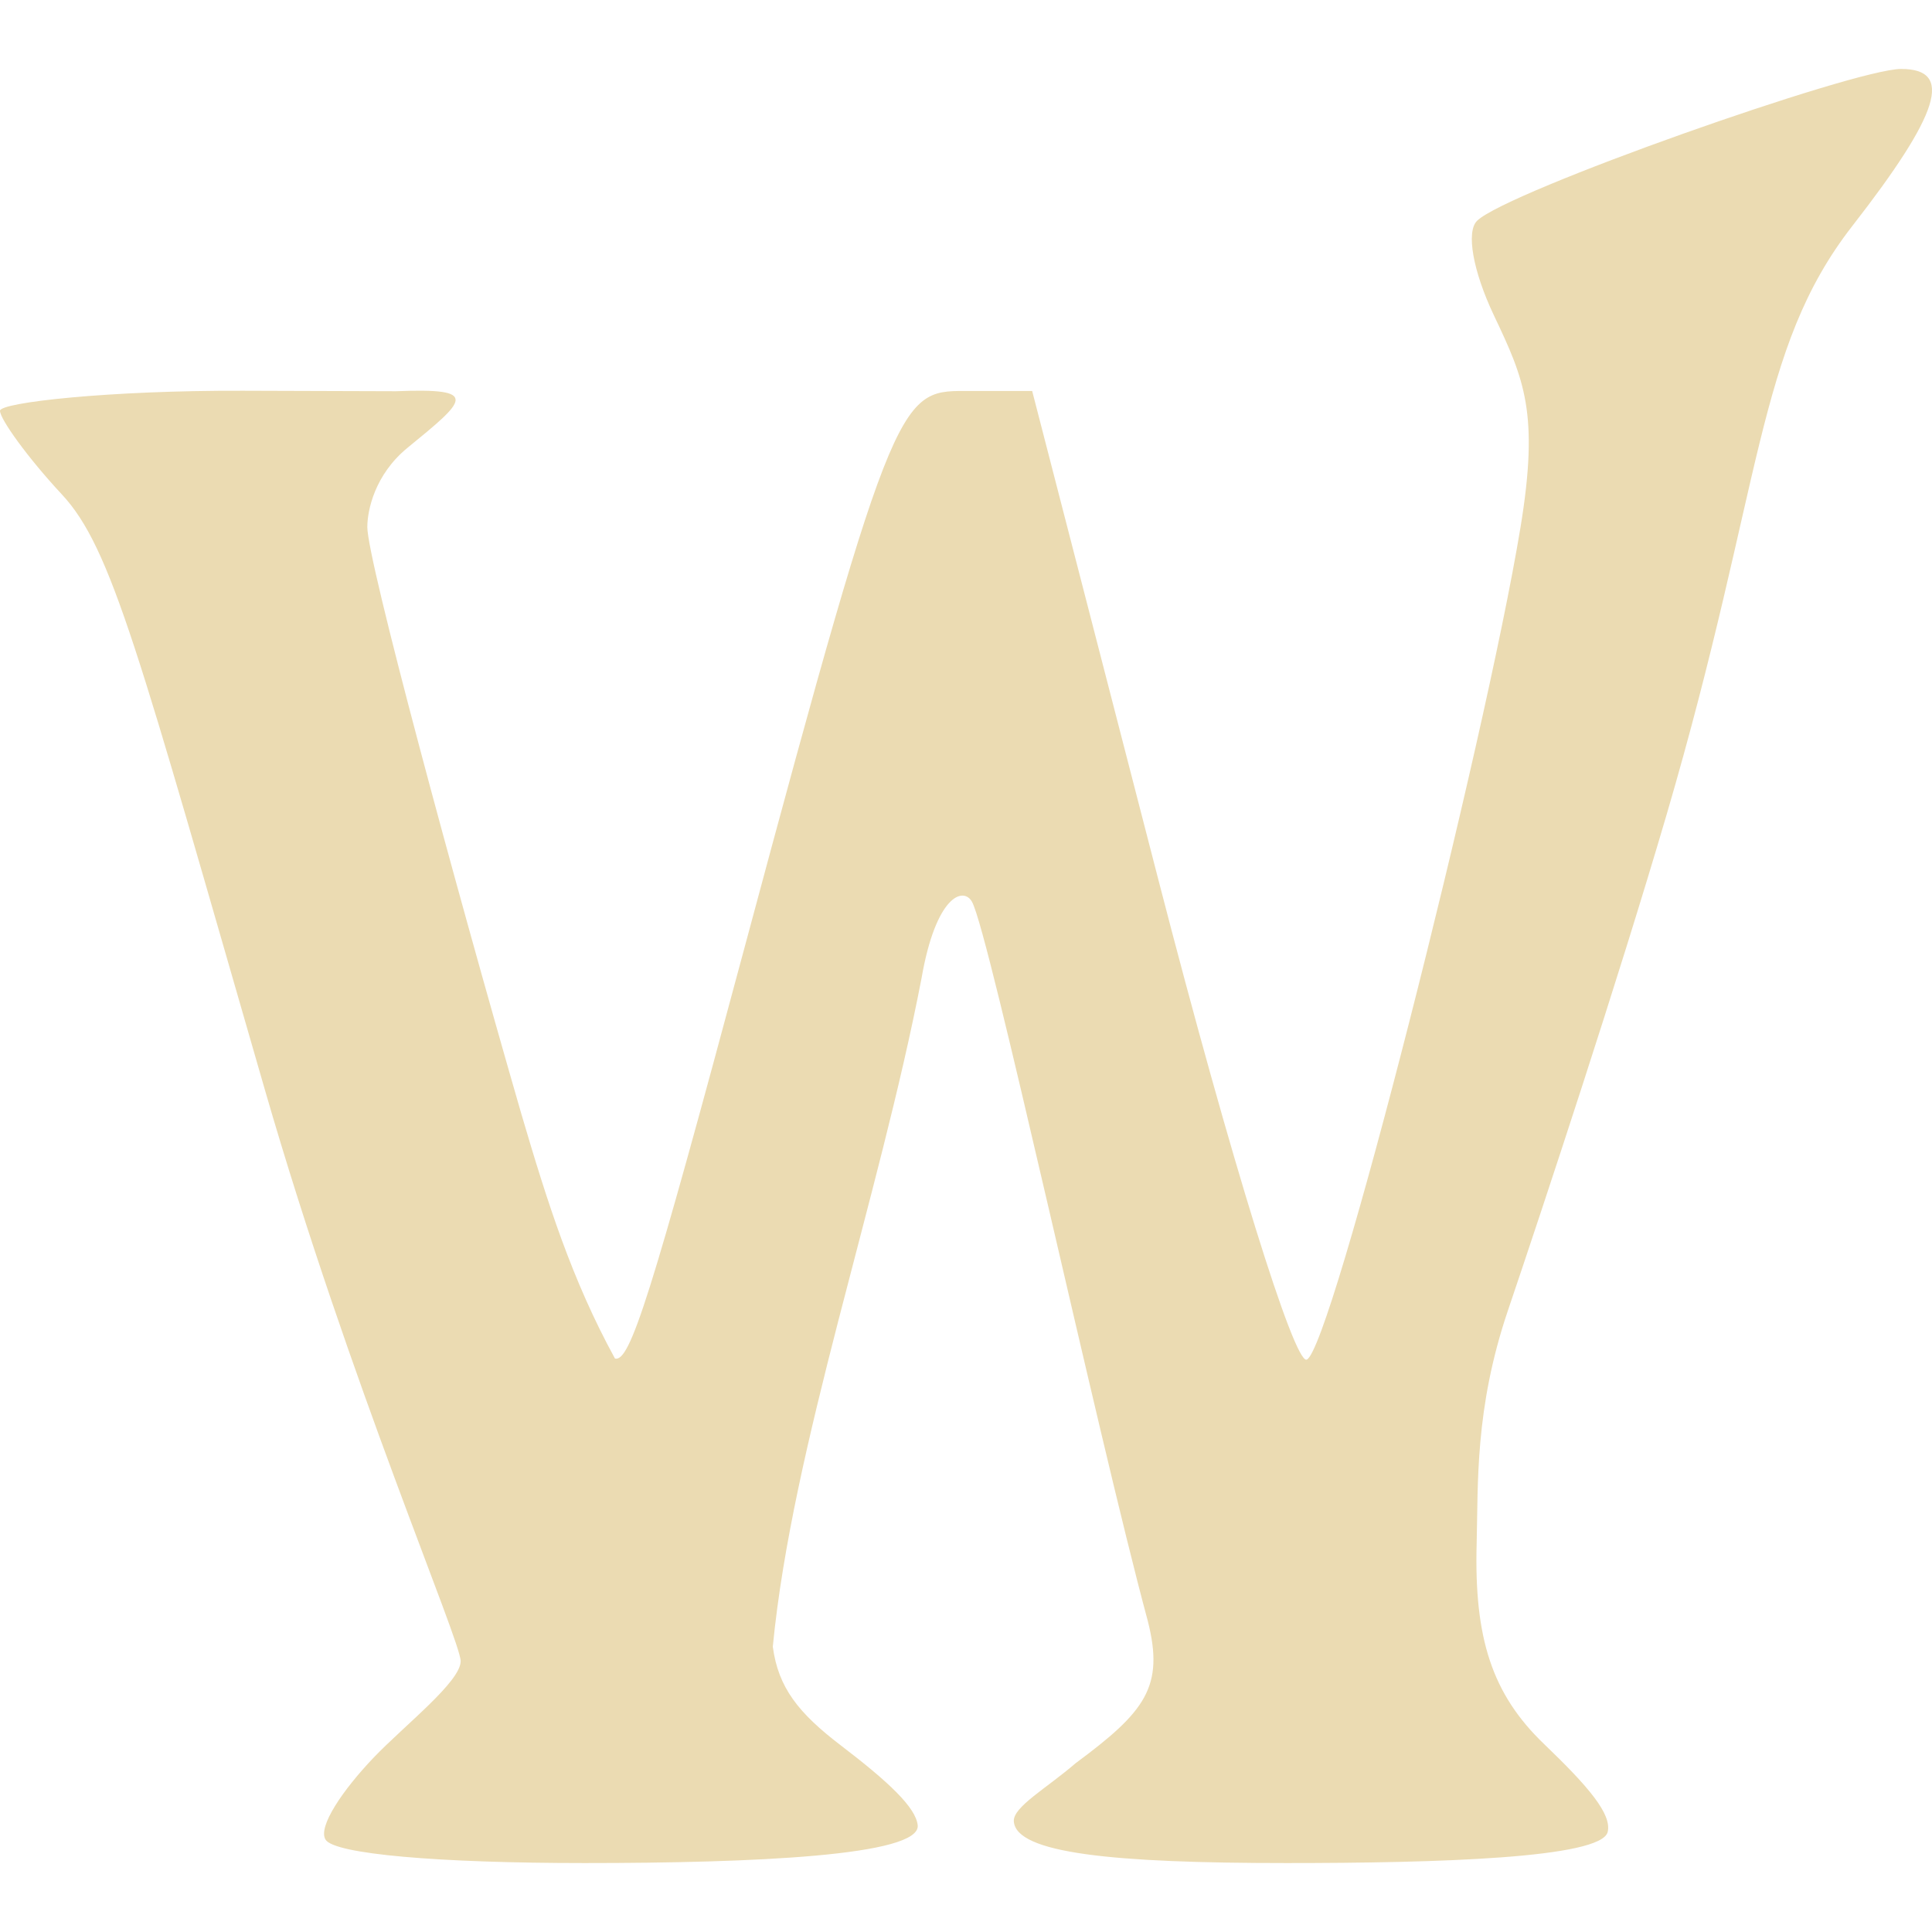
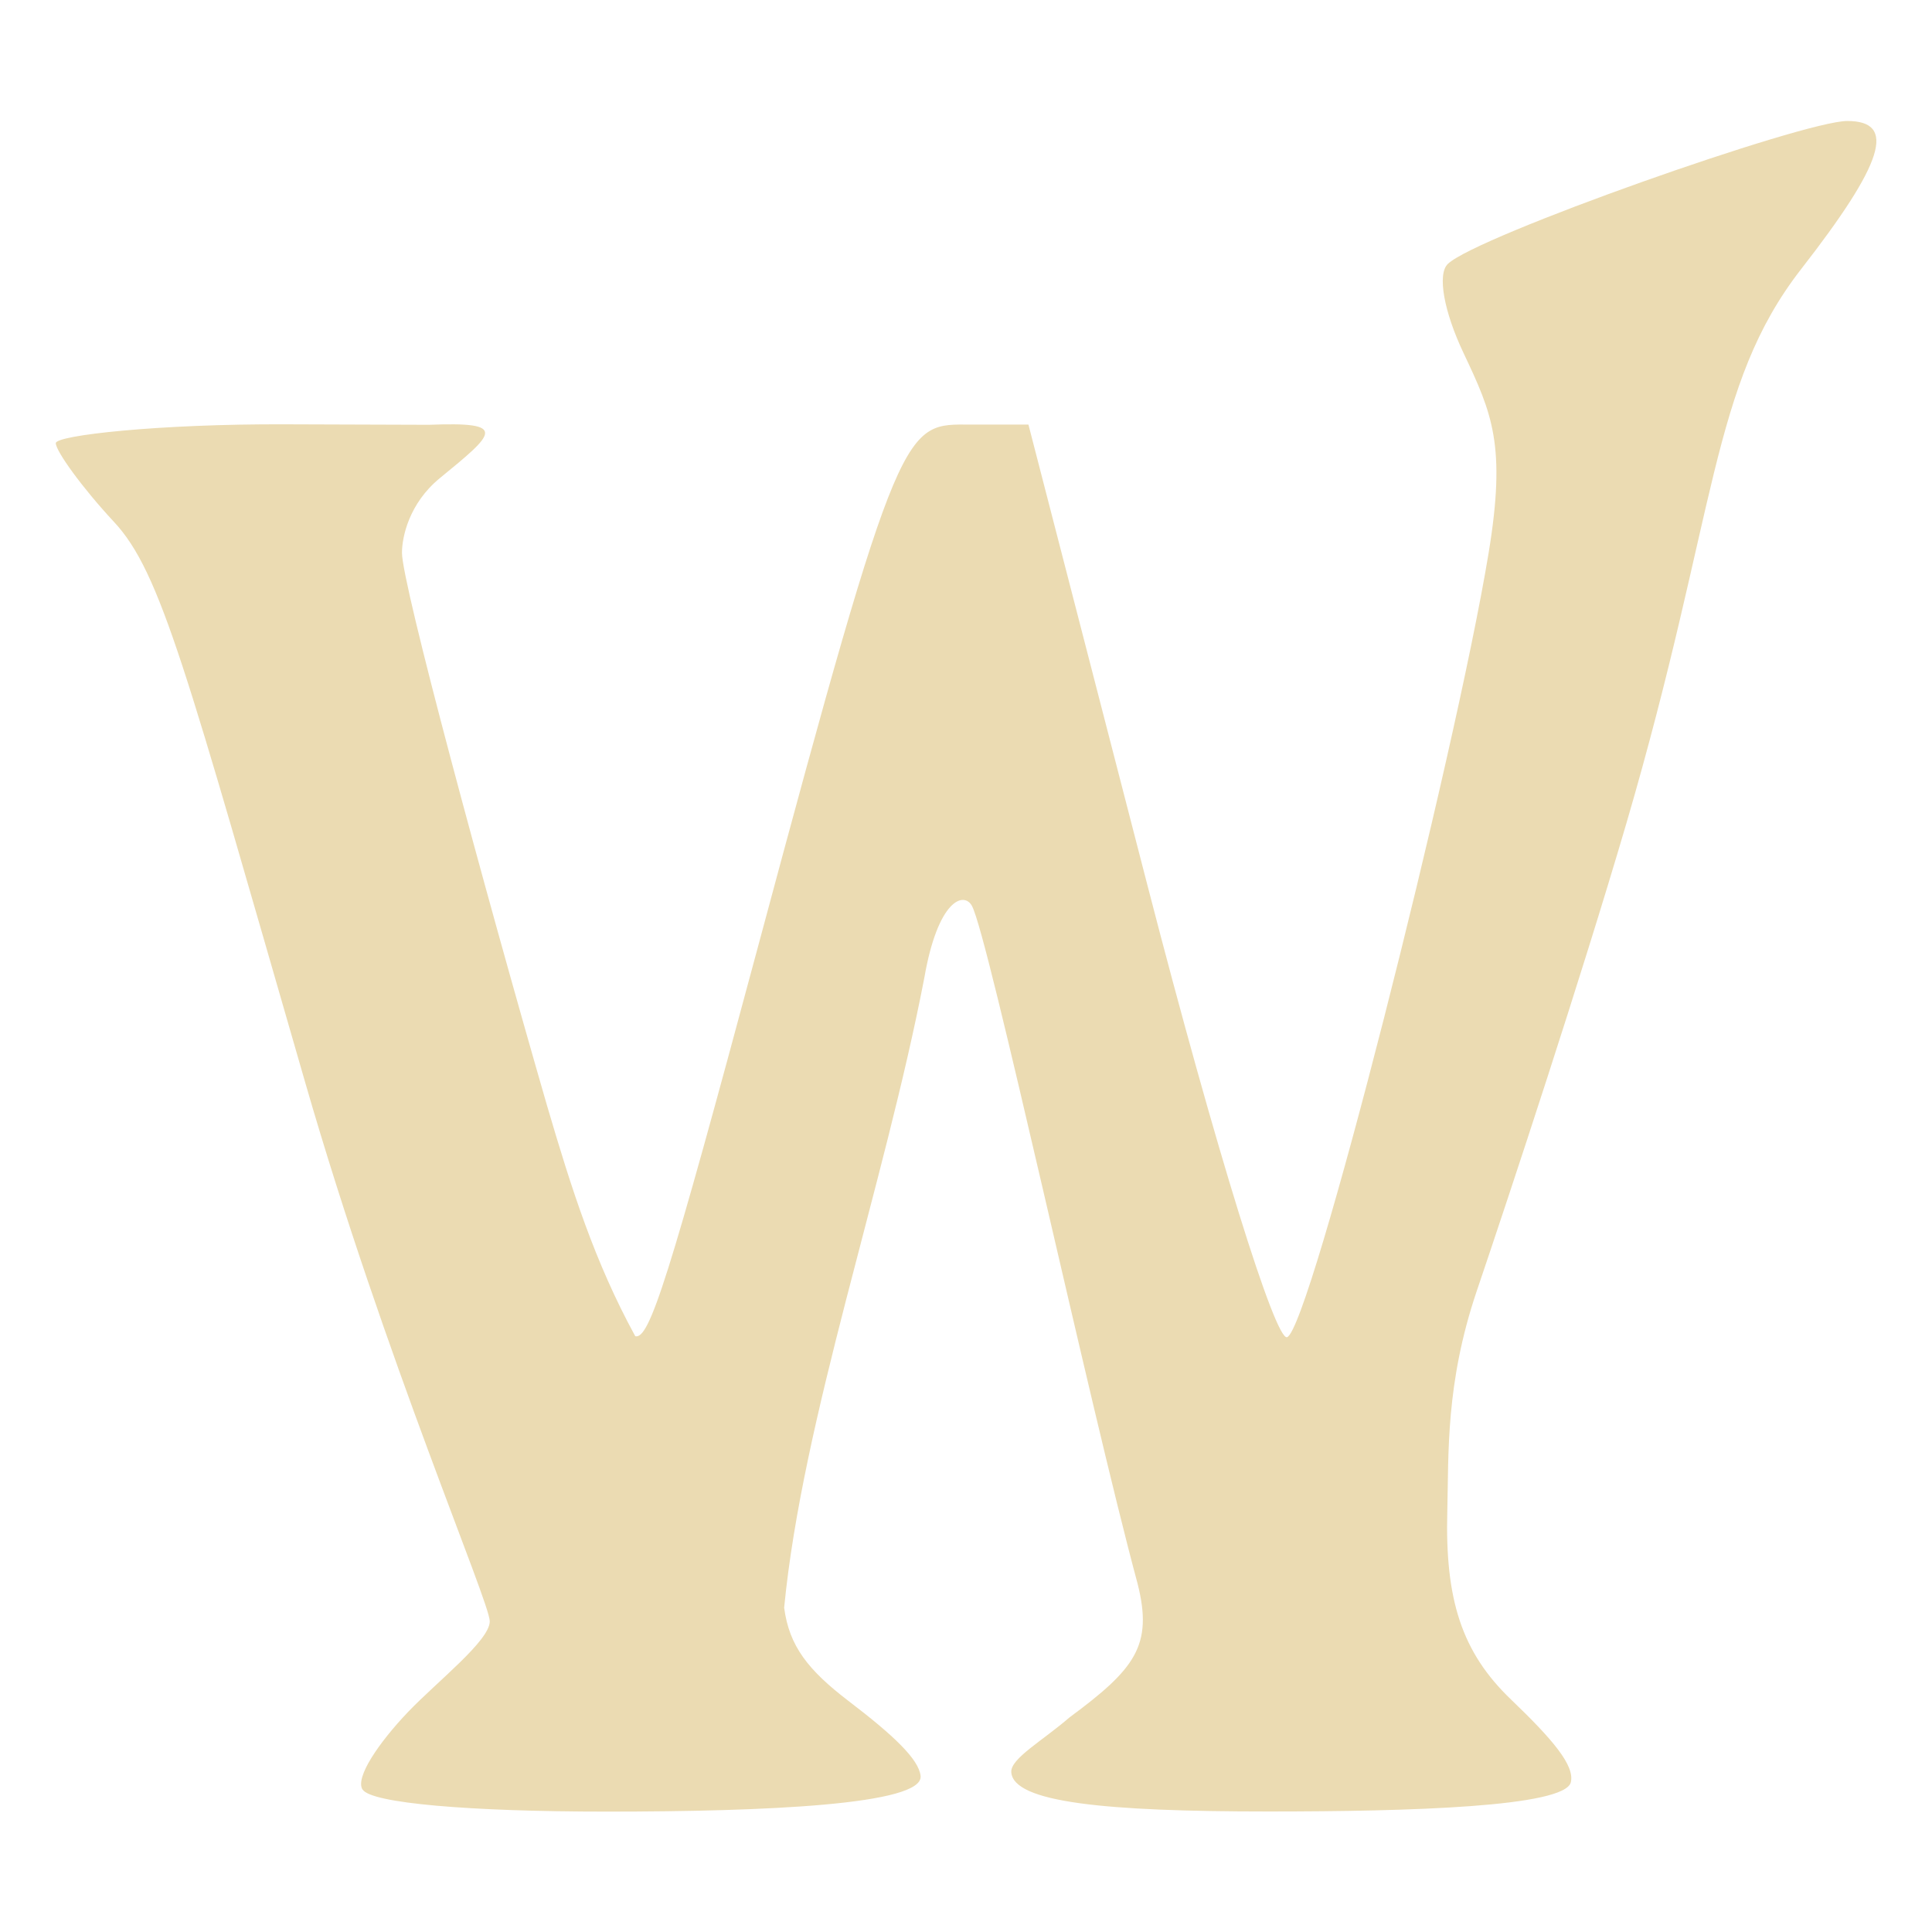
- <svg xmlns="http://www.w3.org/2000/svg" style="isolation:isolate" width="16" height="16" viewBox="0 0 16 16">
+ <svg xmlns="http://www.w3.org/2000/svg" width="16" height="16" version="1.1">
  <defs>
-     <style id="current-color-scheme" type="text/css">
-    .ColorScheme-Text { color:#ebdbb2; } .ColorScheme-Highlight { color:#458588; }
-   </style>
-     <linearGradient id="arrongin" x1="0%" x2="0%" y1="0%" y2="100%">
-       <stop offset="0%" style="stop-color:#d79921; stop-opacity:1" />
-       <stop offset="100%" style="stop-color:#b57614; stop-opacity:1" />
-     </linearGradient>
-     <linearGradient id="aurora" x1="0%" x2="0%" y1="0%" y2="100%">
-       <stop offset="0%" style="stop-color:#83a598; stop-opacity:1" />
-       <stop offset="100%" style="stop-color:#b16286; stop-opacity:1" />
-     </linearGradient>
-     <linearGradient id="fitdance" x1="0%" x2="0%" y1="0%" y2="100%">
-       <stop offset="0%" style="stop-color:#8ec07c; stop-opacity:1" />
-       <stop offset="100%" style="stop-color:#458588; stop-opacity:1" />
-     </linearGradient>
-     <linearGradient id="oomox" x1="0%" x2="0%" y1="0%" y2="100%">
-       <stop offset="0%" style="stop-color:#458588; stop-opacity:1" />
-       <stop offset="100%" style="stop-color:#928374; stop-opacity:1" />
-     </linearGradient>
-     <linearGradient id="rainblue" x1="0%" x2="0%" y1="0%" y2="100%">
-       <stop offset="0%" style="stop-color:#b8bb26; stop-opacity:1" />
-       <stop offset="100%" style="stop-color:#076678; stop-opacity:1" />
-     </linearGradient>
-     <linearGradient id="sunrise" x1="0%" x2="0%" y1="0%" y2="100%">
-       <stop offset="0%" style="stop-color: #fe8019; stop-opacity:1" />
-       <stop offset="100%" style="stop-color: #fabd2f; stop-opacity:1" />
-     </linearGradient>
-     <linearGradient id="telinkrin" x1="0%" x2="0%" y1="0%" y2="100%">
-       <stop offset="0%" style="stop-color: #83a598; stop-opacity:1" />
-       <stop offset="100%" style="stop-color: #83a598; stop-opacity:1" />
-     </linearGradient>
-     <linearGradient id="60spsycho" x1="0%" x2="0%" y1="0%" y2="100%">
-       <stop offset="0%" style="stop-color: #fb4934; stop-opacity:1" />
-       <stop offset="25%" style="stop-color: #fabd2f; stop-opacity:1" />
-       <stop offset="50%" style="stop-color: #fe8019; stop-opacity:1" />
-       <stop offset="100%" style="stop-color: #689d6a; stop-opacity:1" />
-     </linearGradient>
-     <linearGradient id="90ssummer" x1="0%" x2="0%" y1="0%" y2="100%">
-       <stop offset="0%" style="stop-color: #b16286; stop-opacity:1" />
-       <stop offset="20%" style="stop-color: #8ec07c; stop-opacity:1" />
-       <stop offset="50%" style="stop-color: #fabd2f; stop-opacity:1" />
-       <stop offset="100%" style="stop-color: #458588; stop-opacity:1" />
-     </linearGradient>
-     <linearGradient id="cyberneon" x1="0%" x2="0%" y1="0%" y2="100%">
-       <stop offset="0" style="stop-color:#83a598; stop-opacity:1" />
-       <stop offset="1" style="stop-color:#b16286; stop-opacity:1" />
-     </linearGradient>
+     <style type="text/css" id="current-color-scheme">.ColorScheme-Text { color:#ebdbb2; } .ColorScheme-Highlight { color:#458588; }</style>
  </defs>
-   <path style="fill:currentColor" class="ColorScheme-Text" d="M 2.696 15.235 C 2.63 15.129 2.84 14.822 3.096 14.554 C 3.353 14.286 3.815 13.927 3.815 13.757 C 3.815 13.587 2.896 11.457 2.193 9.023 C 1.149 5.41 0.927 4.537 0.51 4.092 C 0.23 3.791 0 3.471 0 3.402 C 0 3.333 0.906 3.232 2.013 3.236 L 3.279 3.24 C 3.983 3.212 3.861 3.311 3.373 3.71 C 3.103 3.932 3.042 4.227 3.042 4.365 C 3.042 4.64 3.762 7.303 4.317 9.223 C 4.534 9.961 4.737 10.601 5.093 11.251 C 5.217 11.281 5.384 10.762 6.173 7.821 C 7.432 3.131 7.453 3.238 8.046 3.238 L 8.548 3.238 L 9.593 7.285 C 10.2 9.635 10.719 11.293 10.821 11.26 C 11.022 11.196 12.297 6.16 12.592 4.368 C 12.748 3.42 12.623 3.141 12.372 2.612 C 12.198 2.245 12.14 1.918 12.233 1.828 C 12.483 1.584 15.357 0.571 15.744 0.571 C 16.181 0.571 16.067 0.938 15.339 1.873 C 14.541 2.899 14.606 4.002 13.802 6.747 C 13.398 8.125 12.786 9.973 12.488 10.853 C 12.212 11.668 12.242 12.289 12.229 12.784 C 12.208 13.564 12.354 14.028 12.788 14.444 C 13.156 14.797 13.35 15.025 13.314 15.172 C 13.26 15.389 11.903 15.429 10.656 15.429 C 9.22 15.429 8.413 15.349 8.396 15.083 C 8.389 14.964 8.671 14.807 8.908 14.602 C 9.486 14.174 9.643 13.969 9.506 13.426 C 9.083 11.858 8.194 7.731 8.05 7.469 C 7.979 7.34 7.751 7.416 7.632 8.1 C 7.277 9.943 6.561 11.973 6.4 13.637 C 6.445 13.975 6.611 14.186 6.965 14.456 C 7.362 14.759 7.585 14.97 7.6 15.116 C 7.626 15.369 6.239 15.429 4.841 15.429 C 3.631 15.429 2.77 15.355 2.696 15.235 L 2.696 15.235 Z" />
+   <path class="ColorScheme-Text" fill="currentColor" d="m3.002 14.82c-0.062-0.1 0.136-0.389 0.377-0.642 0.242-0.253 0.677-0.591 0.677-0.751s-0.866-2.167-1.528-4.461c-0.984-3.404-1.193-4.227-1.586-4.646-0.264-0.284-0.48-0.585-0.48-0.65 0-0.065 0.854-0.16 1.897-0.156l1.193 0.004c0.663-0.026 0.548 0.067 0.089 0.443-0.254 0.209-0.312 0.487-0.312 0.617 0 0.259 0.678 2.768 1.201 4.577 0.204 0.695 0.396 1.298 0.731 1.911 0.117 0.028 0.274-0.461 1.018-3.232 1.186-4.419 1.206-4.318 1.765-4.318h0.473l0.985 3.813c0.572 2.214 1.061 3.777 1.157 3.745 0.189-0.06 1.391-4.805 1.669-6.494 0.147-0.893 0.029-1.156-0.207-1.655-0.164-0.346-0.219-0.654-0.131-0.739 0.236-0.23 2.944-1.184 3.308-1.184 0.412 0 0.304 0.346-0.382 1.227-0.752 0.967-0.691 2.006-1.448 4.593-0.381 1.298-0.957 3.04-1.238 3.869-0.26 0.768-0.232 1.353-0.244 1.819-0.02 0.735 0.118 1.172 0.527 1.564 0.347 0.333 0.529 0.547 0.496 0.686-0.051 0.204-1.33 0.242-2.505 0.242-1.353 0-2.113-0.075-2.129-0.326-0.007-0.112 0.259-0.26 0.482-0.453 0.545-0.403 0.693-0.596 0.564-1.108-0.399-1.477-1.236-5.366-1.372-5.613-0.067-0.122-0.282-0.05-0.394 0.595-0.335 1.737-1.009 3.649-1.161 5.217 0.042 0.319 0.199 0.517 0.532 0.772 0.374 0.285 0.584 0.484 0.598 0.622 0.025 0.238-1.282 0.295-2.6 0.295-1.14 0-1.951-0.07-2.021-0.183z" />
</svg>
